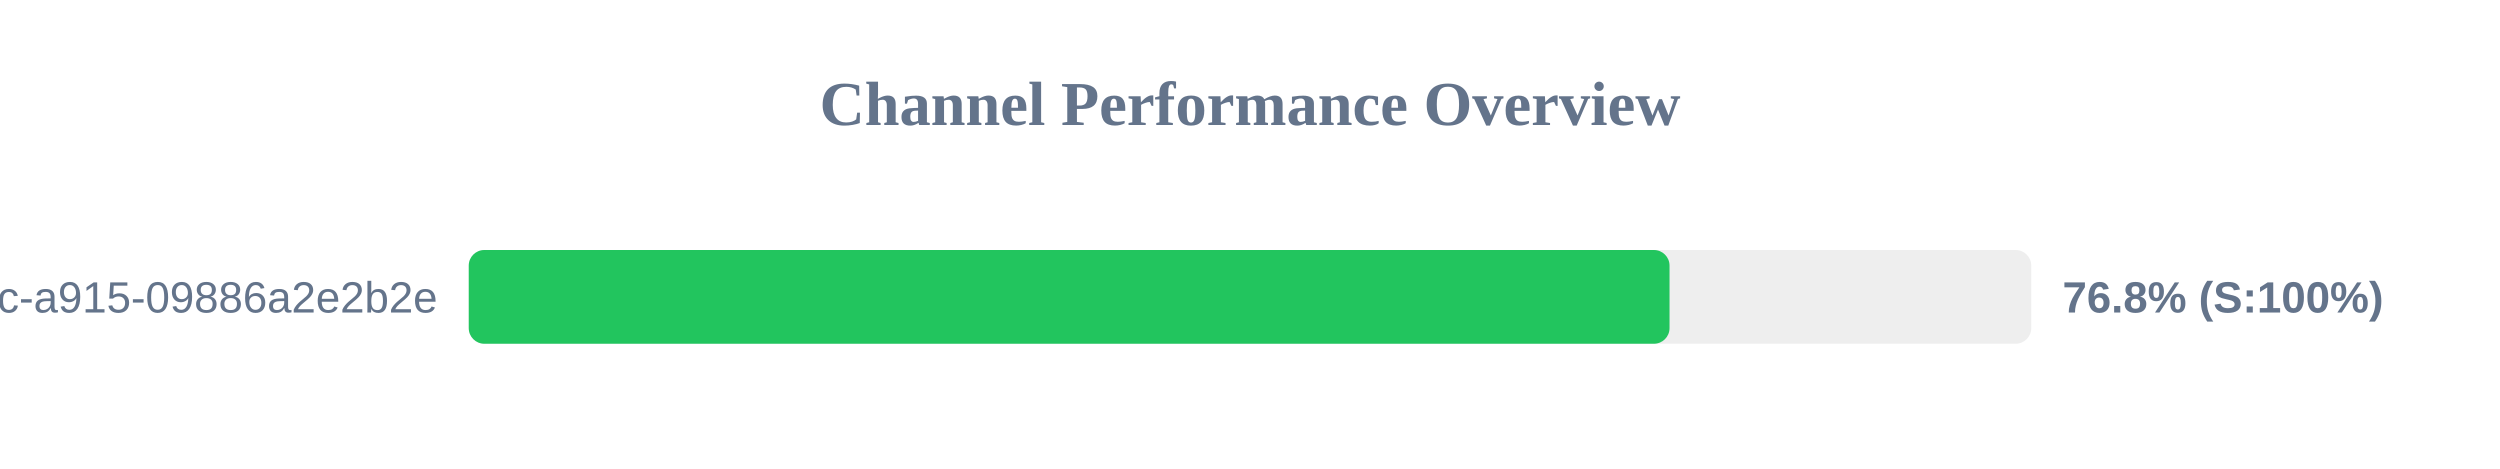
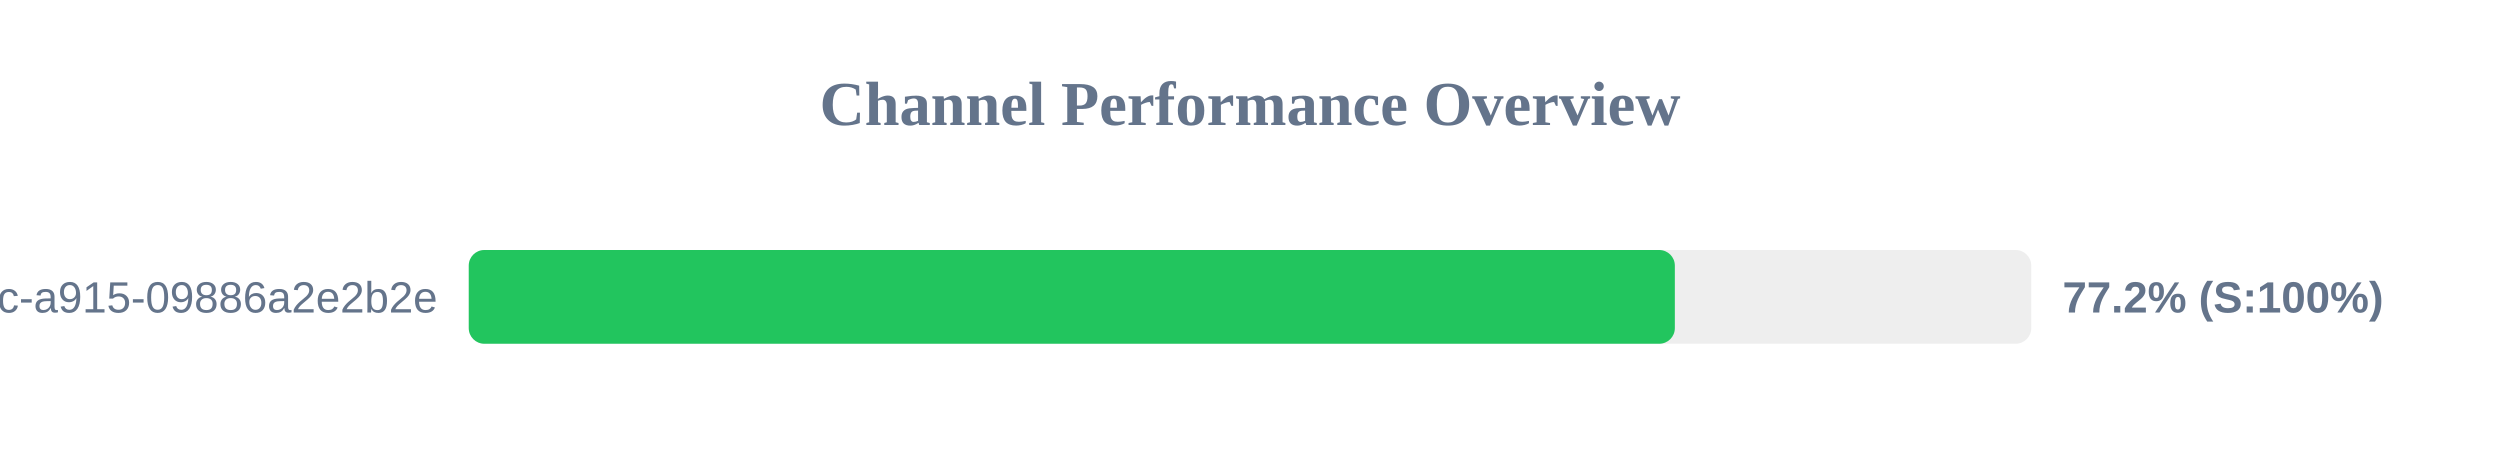
<svg xmlns="http://www.w3.org/2000/svg" width="800" height="150" version="1.1">
  <style>
        .row { font: 14px Arial; fill: #64748b; }
        .score { font: bold 14px Arial; fill: #64748b; }
    </style>
  <text x="400" y="40" text-anchor="middle" font-size="20px" font-weight="bold" fill="#64748b">Channel Performance Overview</text>
  <rect x="150" y="80" width="500" height="30" fill="#eee" rx="5" />
-   <rect x="150" y="80" width="384.25" height="30" fill="#22c55e" rx="5" />
+   <rect x="150" y="80" width="385.95" height="30" fill="#22c55e" rx="5" />
  <text x="140" y="100" text-anchor="end" class="row">?uuid=52816135-d3bc-46bc-a915-09886a2e2b2e</text>
-   <text x="660" y="100" text-anchor="start" class="score">76.8% (S:100%)</text>
+   <text x="660" y="100" text-anchor="start" class="score">77.2% (S:100%)</text>
</svg>
